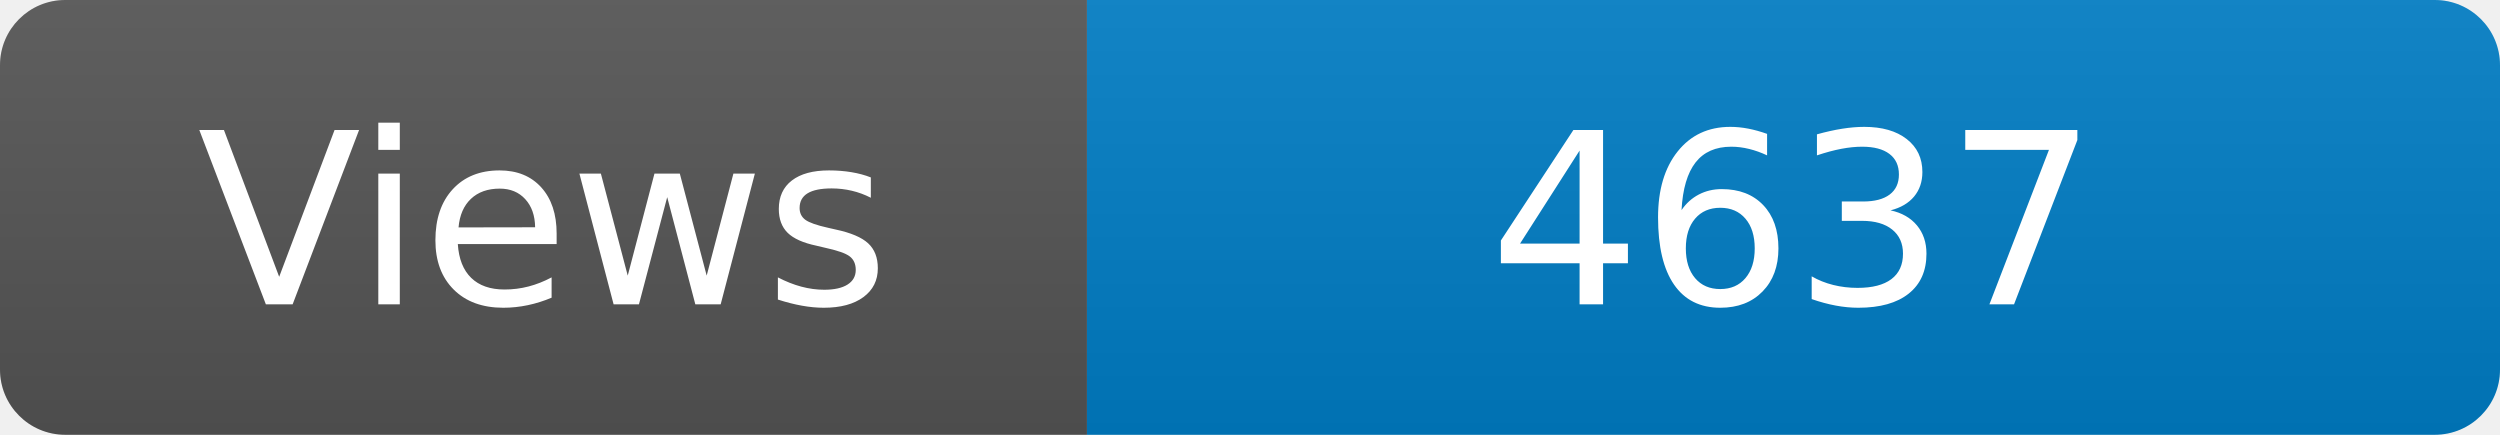
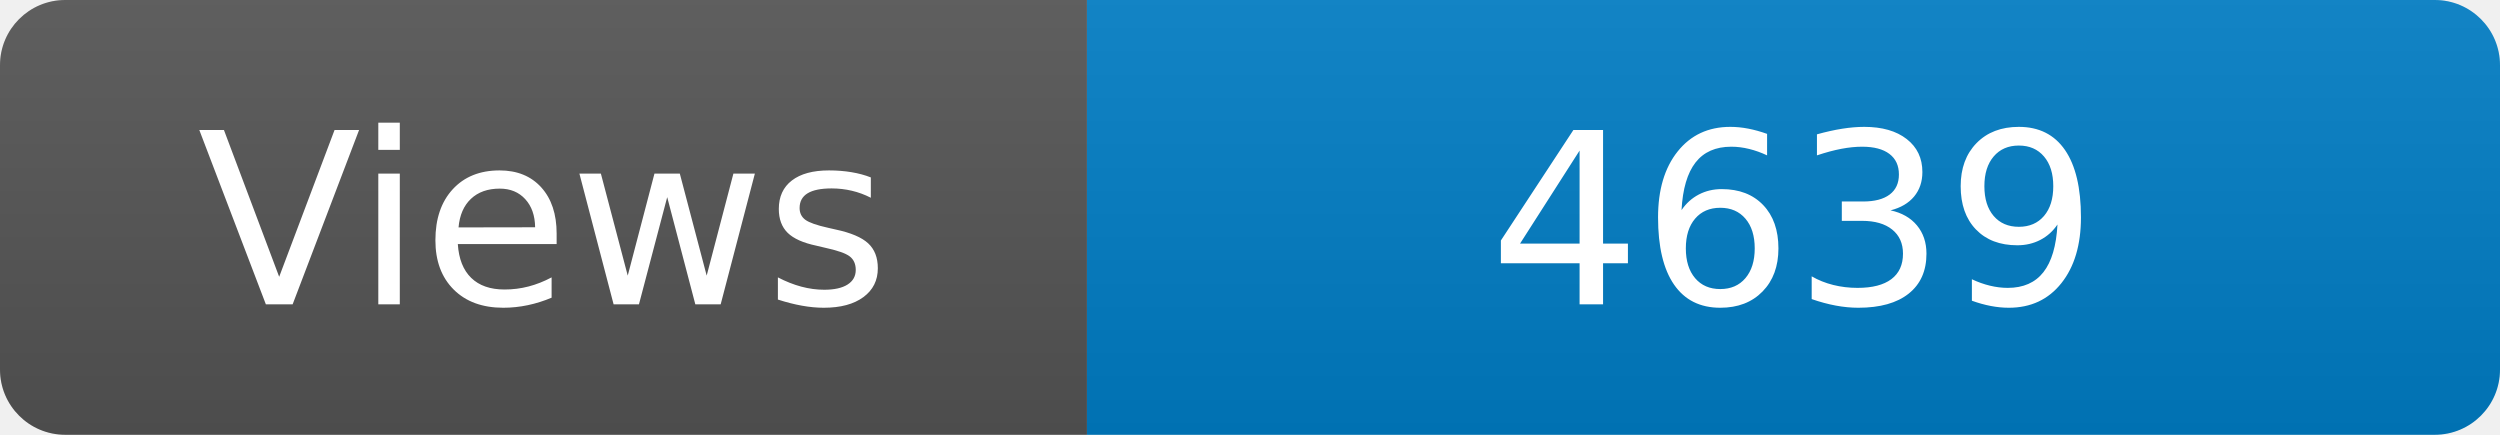
<svg xmlns="http://www.w3.org/2000/svg" width="115" height="20" role="img" aria-label="Maintained?: yes">
  <linearGradient id="s" x2="0" y2="100%">
    <stop offset="0" stop-color="#bbb" stop-opacity=".1" />
    <stop offset="1" stop-opacity=".1" />
  </linearGradient>
  <clipPath id="r">
    <rect width="115" height="20" rx="3" fill="#fff" />
  </clipPath>
  <g clip-path="url(#r)">
    <rect width="50" height="20" fill="#555" />
    <rect x="50" width="160" height="20" fill="#007ec6" />
    <rect width="115" height="20" fill="url(#s)" />
  </g>
  <g fill="#fff" text-anchor="middle" font-family="Verdana,Geneva,DejaVu Sans,sans-serif" font-size="110">
    <text x="250" y="140" transform="scale(.1)" fill="#fff">Views</text>
-     <text x="825" y="140" transform="scale(.1)" fill="#fff">4637</text>
+     <text x="825" y="140" transform="scale(.1)" fill="#fff">4639</text>
  </g>
</svg>
